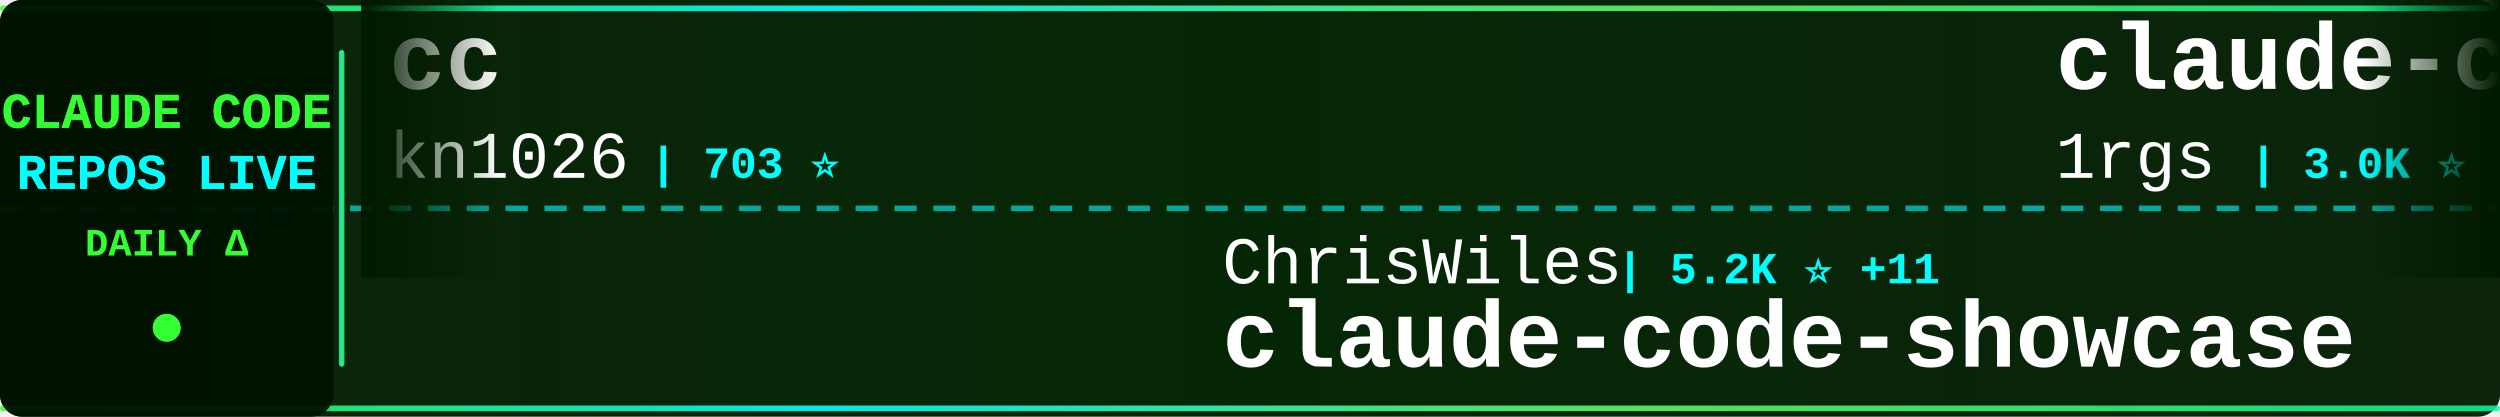
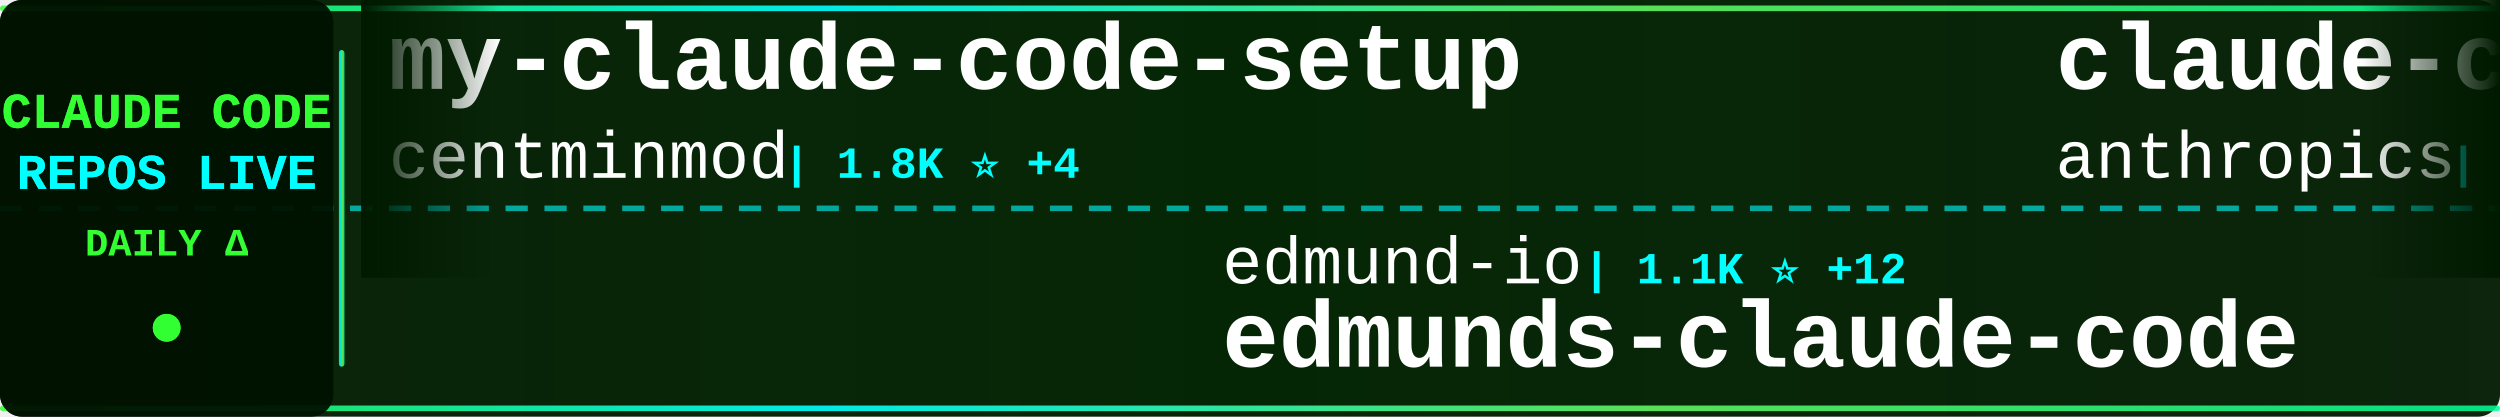
<svg xmlns="http://www.w3.org/2000/svg" width="900" height="150">
  <defs>
    <linearGradient id="tickerBg" x1="0%" y1="0%" x2="100%" y2="0%">
      <stop offset="0%" style="stop-color:#001a00;stop-opacity:0.95" />
      <stop offset="50%" style="stop-color:#002200;stop-opacity:0.98" />
      <stop offset="100%" style="stop-color:#001a00;stop-opacity:0.95" />
    </linearGradient>
    <linearGradient id="borderGrad" x1="0%" y1="0%" x2="100%" y2="0%">
      <stop offset="0%" style="stop-color:#33ff33;stop-opacity:0.85">
        <animate attributeName="stop-opacity" values="0.85;1;0.85" dur="2s" repeatCount="indefinite" />
      </stop>
      <stop offset="33%" style="stop-color:#00ffff;stop-opacity:0.9">
        <animate attributeName="stop-opacity" values="0.9;1;0.9" dur="2.2s" repeatCount="indefinite" />
      </stop>
      <stop offset="66%" style="stop-color:#66ff66;stop-opacity:0.85">
        <animate attributeName="stop-opacity" values="0.85;1;0.85" dur="1.8s" repeatCount="indefinite" />
      </stop>
      <stop offset="100%" style="stop-color:#00ff99;stop-opacity:0.85">
        <animate attributeName="stop-opacity" values="0.85;1;0.85" dur="2s" repeatCount="indefinite" />
      </stop>
    </linearGradient>
    <filter id="textGlow">
      <feGaussianBlur stdDeviation="0.1" result="coloredBlur" />
      <feMerge>
        <feMergeNode in="coloredBlur" />
        <feMergeNode in="SourceGraphic" />
      </feMerge>
    </filter>
    <filter id="metricGlow">
      <feGaussianBlur stdDeviation="0.2" result="coloredBlur" />
      <feMerge>
        <feMergeNode in="coloredBlur" />
        <feMergeNode in="SourceGraphic" />
      </feMerge>
    </filter>
    <linearGradient id="leftFade" x1="0%" y1="0%" x2="100%" y2="0%">
      <stop offset="0%" style="stop-color:#001a00;stop-opacity:1" />
      <stop offset="100%" style="stop-color:#001a00;stop-opacity:0" />
    </linearGradient>
    <linearGradient id="rightFade" x1="0%" y1="0%" x2="100%" y2="0%">
      <stop offset="0%" style="stop-color:#001a00;stop-opacity:0" />
      <stop offset="100%" style="stop-color:#001a00;stop-opacity:1" />
    </linearGradient>
  </defs>
  <rect width="900" height="150" fill="url(#tickerBg)" rx="8" />
  <rect x="0" y="2" width="900" height="2" fill="url(#borderGrad)" rx="1" />
  <rect x="0" y="146" width="900" height="2" fill="url(#borderGrad)" rx="1" />
  <line x1="0" y1="75" x2="900" y2="75" stroke="#00ffff" stroke-width="2" stroke-dasharray="8 6" opacity="0.6" />
  <rect x="0" y="0" width="120" height="150" fill="#001100" opacity="0.95" rx="8" />
  <text x="60" y="46" font-family="'Courier New', monospace" font-size="18" font-weight="bold" fill="#33ff33" text-anchor="middle" filter="url(#textGlow)">
    CLAUDE CODE
  </text>
  <text x="60" y="68" font-family="'Courier New', monospace" font-size="18" font-weight="bold" fill="#00ffff" text-anchor="middle" filter="url(#textGlow)">
    REPOS LIVE
  </text>
  <text x="60" y="92" font-family="'Courier New', monospace" font-size="14" font-weight="bold" fill="#33ff33" text-anchor="middle">
    DAILY Δ
  </text>
  <circle cx="60" cy="118" r="5" fill="#33ff33" filter="url(#metricGlow)">
    <animate attributeName="r" values="4;6;4" dur="1.5s" repeatCount="indefinite" />
    <animate attributeName="opacity" values="0.6;1;0.6" dur="1.5s" repeatCount="indefinite" />
  </circle>
  <rect x="122" y="18" width="2" height="114" fill="url(#borderGrad)" rx="1" />
  <clipPath id="tickerClip">
    <rect x="130" y="0" width="770" height="150" />
  </clipPath>
  <g clip-path="url(#tickerClip)">
    <g id="tickerItems">
      <animateTransform attributeName="transform" attributeType="XML" type="translate" from="0 0" to="-3000 0" dur="54s" repeatCount="indefinite" />
      <g transform="translate(0, 0)">
-         <text x="140" y="32" font-family="'Courier New', monospace" font-size="34" font-weight="bold" fill="#ffffff">cc</text>
-         <text x="140" y="64" font-family="'Courier New', monospace" font-size="24" font-weight="normal" fill="#ffffff" opacity="1.0">kn1026</text>
-         <text x="234" y="64" font-family="'Courier New', monospace" font-size="16" font-weight="bold" fill="#00ffff"> | 703 ⭐</text>
+         <text x="140" y="32" font-family="'Courier New', monospace" font-size="34" font-weight="bold" fill="#ffffff">my-claude-code-setup</text>
+         <text x="140" y="64" font-family="'Courier New', monospace" font-size="24" font-weight="normal" fill="#ffffff" opacity="1.0">centminmod</text>
+         <text x="282" y="64" font-family="'Courier New', monospace" font-size="16" font-weight="bold" fill="#00ffff"> | 1.8K ⭐ +4</text>
      </g>
      <g transform="translate(300, 0)">
-         <text x="140" y="102" font-family="'Courier New', monospace" font-size="24" font-weight="normal" fill="#ffffff" opacity="1.0">ChrisWiles</text>
-         <text x="282" y="102" font-family="'Courier New', monospace" font-size="16" font-weight="bold" fill="#00ffff"> | 5.2K ⭐ +11</text>
-         <text x="140" y="132" font-family="'Courier New', monospace" font-size="34" font-weight="bold" fill="#ffffff">claude-code-showcase</text>
+         <text x="140" y="102" font-family="'Courier New', monospace" font-size="24" font-weight="normal" fill="#ffffff" opacity="1.0">edmund-io</text>
+         <text x="270" y="102" font-family="'Courier New', monospace" font-size="16" font-weight="bold" fill="#00ffff"> | 1.1K ⭐ +12</text>
+         <text x="140" y="132" font-family="'Courier New', monospace" font-size="34" font-weight="bold" fill="#ffffff">edmunds-claude-code</text>
      </g>
      <g transform="translate(600, 0)">
-         <text x="140" y="32" font-family="'Courier New', monospace" font-size="34" font-weight="bold" fill="#ffffff">claude-code-proxy</text>
-         <text x="140" y="64" font-family="'Courier New', monospace" font-size="24" font-weight="normal" fill="#ffffff" opacity="1.0">1rgs</text>
-         <text x="210" y="64" font-family="'Courier New', monospace" font-size="16" font-weight="bold" fill="#00ffff"> | 3.0K ⭐ +10</text>
+         <text x="140" y="32" font-family="'Courier New', monospace" font-size="34" font-weight="bold" fill="#ffffff">claude-code-action</text>
+         <text x="140" y="64" font-family="'Courier New', monospace" font-size="24" font-weight="normal" fill="#ffffff" opacity="1.0">anthropics</text>
+         <text x="282" y="64" font-family="'Courier New', monospace" font-size="16" font-weight="bold" fill="#00ffff"> | 5.5K ⭐ +16</text>
      </g>
      <g transform="translate(900, 0)">
-         <text x="140" y="102" font-family="'Courier New', monospace" font-size="24" font-weight="normal" fill="#ffffff" opacity="1.0">anthropics</text>
-         <text x="282" y="102" font-family="'Courier New', monospace" font-size="16" font-weight="bold" fill="#00ffff"> | 568 ⭐ +1</text>
-         <text x="140" y="132" font-family="'Courier New', monospace" font-size="34" font-weight="bold" fill="#ffffff">claude-code-base-action</text>
+         <text x="140" y="102" font-family="'Courier New', monospace" font-size="24" font-weight="normal" fill="#ffffff" opacity="1.0">21st-dev</text>
+         <text x="258" y="102" font-family="'Courier New', monospace" font-size="16" font-weight="bold" fill="#00ffff"> | 4.8K ⭐ +47</text>
+         <text x="140" y="132" font-family="'Courier New', monospace" font-size="34" font-weight="bold" fill="#ffffff">1code</text>
      </g>
      <g transform="translate(1200, 0)">
-         <text x="140" y="32" font-family="'Courier New', monospace" font-size="34" font-weight="bold" fill="#ffffff">Claude-Code-Usage-Monito...</text>
-         <text x="140" y="64" font-family="'Courier New', monospace" font-size="24" font-weight="normal" fill="#ffffff" opacity="1.0">Maciek-roboblog</text>
-         <text x="342" y="64" font-family="'Courier New', monospace" font-size="16" font-weight="bold" fill="#00ffff"> | 6.4K ⭐ +11</text>
+         <text x="140" y="32" font-family="'Courier New', monospace" font-size="34" font-weight="bold" fill="#ffffff">claude-code</text>
+         <text x="140" y="64" font-family="'Courier New', monospace" font-size="24" font-weight="normal" fill="#ffffff" opacity="1.0">anthropics</text>
+         <text x="282" y="64" font-family="'Courier New', monospace" font-size="16" font-weight="bold" fill="#00ffff"> | 64.4K ⭐ +374</text>
      </g>
      <g transform="translate(1500, 0)">
-         <text x="140" y="102" font-family="'Courier New', monospace" font-size="24" font-weight="normal" fill="#ffffff" opacity="1.0">greggh</text>
-         <text x="234" y="102" font-family="'Courier New', monospace" font-size="16" font-weight="bold" fill="#00ffff"> | 1.8K ⭐ +4</text>
-         <text x="140" y="132" font-family="'Courier New', monospace" font-size="34" font-weight="bold" fill="#ffffff">claude-code.nvim</text>
+         <text x="140" y="102" font-family="'Courier New', monospace" font-size="24" font-weight="normal" fill="#ffffff" opacity="1.0">rizethereum</text>
+         <text x="294" y="102" font-family="'Courier New', monospace" font-size="16" font-weight="bold" fill="#00ffff"> | 1.7K ⭐ +2</text>
+         <text x="140" y="132" font-family="'Courier New', monospace" font-size="34" font-weight="bold" fill="#ffffff">claude-code-requirements...</text>
      </g>
      <g transform="translate(1800, 0)">
-         <text x="140" y="32" font-family="'Courier New', monospace" font-size="34" font-weight="bold" fill="#ffffff">claude-skills</text>
-         <text x="140" y="64" font-family="'Courier New', monospace" font-size="24" font-weight="normal" fill="#ffffff" opacity="1.0">alirezarezvani</text>
-         <text x="330" y="64" font-family="'Courier New', monospace" font-size="16" font-weight="bold" fill="#00ffff"> | 1.6K ⭐ +16</text>
+         <text x="140" y="32" font-family="'Courier New', monospace" font-size="34" font-weight="bold" fill="#ffffff">claude-code-infrastructu...</text>
+         <text x="140" y="64" font-family="'Courier New', monospace" font-size="24" font-weight="normal" fill="#ffffff" opacity="1.0">diet103</text>
+         <text x="246" y="64" font-family="'Courier New', monospace" font-size="16" font-weight="bold" fill="#00ffff"> | 8.8K ⭐ +17</text>
      </g>
      <g transform="translate(2100, 0)">
-         <text x="140" y="102" font-family="'Courier New', monospace" font-size="24" font-weight="normal" fill="#ffffff" opacity="1.0">anthropics</text>
-         <text x="282" y="102" font-family="'Courier New', monospace" font-size="16" font-weight="bold" fill="#00ffff"> | 5.5K ⭐ +17</text>
-         <text x="140" y="132" font-family="'Courier New', monospace" font-size="34" font-weight="bold" fill="#ffffff">claude-code-action</text>
+         <text x="140" y="102" font-family="'Courier New', monospace" font-size="24" font-weight="normal" fill="#ffffff" opacity="1.0">severity1</text>
+         <text x="270" y="102" font-family="'Courier New', monospace" font-size="16" font-weight="bold" fill="#00ffff"> | 1.1K ⭐ +3</text>
+         <text x="140" y="132" font-family="'Courier New', monospace" font-size="34" font-weight="bold" fill="#ffffff">claude-code-prompt-impro...</text>
      </g>
      <g transform="translate(2400, 0)">
-         <text x="140" y="32" font-family="'Courier New', monospace" font-size="34" font-weight="bold" fill="#ffffff">claude-code-tresor</text>
-         <text x="140" y="64" font-family="'Courier New', monospace" font-size="24" font-weight="normal" fill="#ffffff" opacity="1.0">alirezarezvani</text>
-         <text x="330" y="64" font-family="'Courier New', monospace" font-size="16" font-weight="bold" fill="#00ffff"> | 496 ⭐ +2</text>
+         <text x="140" y="32" font-family="'Courier New', monospace" font-size="34" font-weight="bold" fill="#ffffff">claude-code.nvim</text>
+         <text x="140" y="64" font-family="'Courier New', monospace" font-size="24" font-weight="normal" fill="#ffffff" opacity="1.0">greggh</text>
+         <text x="234" y="64" font-family="'Courier New', monospace" font-size="16" font-weight="bold" fill="#00ffff"> | 1.8K ⭐ +3</text>
      </g>
      <g transform="translate(2700, 0)">
-         <text x="140" y="102" font-family="'Courier New', monospace" font-size="24" font-weight="normal" fill="#ffffff" opacity="1.0">affaan-m</text>
-         <text x="258" y="102" font-family="'Courier New', monospace" font-size="16" font-weight="bold" fill="#00ffff"> | 40.3K ⭐ +841</text>
-         <text x="140" y="132" font-family="'Courier New', monospace" font-size="34" font-weight="bold" fill="#ffffff">everything-claude-code</text>
+         <text x="140" y="102" font-family="'Courier New', monospace" font-size="24" font-weight="normal" fill="#ffffff" opacity="1.0">Yuyz0112</text>
+         <text x="258" y="102" font-family="'Courier New', monospace" font-size="16" font-weight="bold" fill="#00ffff"> | 2.1K ⭐ +4</text>
+         <text x="140" y="132" font-family="'Courier New', monospace" font-size="34" font-weight="bold" fill="#ffffff">claude-code-reverse</text>
      </g>
      <g transform="translate(3000, 0)">
-         <text x="140" y="32" font-family="'Courier New', monospace" font-size="34" font-weight="bold" fill="#ffffff">cc</text>
-         <text x="140" y="64" font-family="'Courier New', monospace" font-size="24" font-weight="normal" fill="#ffffff" opacity="1.0">kn1026</text>
-         <text x="234" y="64" font-family="'Courier New', monospace" font-size="16" font-weight="bold" fill="#00ffff"> | 703 ⭐</text>
+         <text x="140" y="32" font-family="'Courier New', monospace" font-size="34" font-weight="bold" fill="#ffffff">my-claude-code-setup</text>
+         <text x="140" y="64" font-family="'Courier New', monospace" font-size="24" font-weight="normal" fill="#ffffff" opacity="1.0">centminmod</text>
+         <text x="282" y="64" font-family="'Courier New', monospace" font-size="16" font-weight="bold" fill="#00ffff"> | 1.8K ⭐ +4</text>
      </g>
      <g transform="translate(3300, 0)">
-         <text x="140" y="102" font-family="'Courier New', monospace" font-size="24" font-weight="normal" fill="#ffffff" opacity="1.0">ChrisWiles</text>
-         <text x="282" y="102" font-family="'Courier New', monospace" font-size="16" font-weight="bold" fill="#00ffff"> | 5.2K ⭐ +11</text>
-         <text x="140" y="132" font-family="'Courier New', monospace" font-size="34" font-weight="bold" fill="#ffffff">claude-code-showcase</text>
+         <text x="140" y="102" font-family="'Courier New', monospace" font-size="24" font-weight="normal" fill="#ffffff" opacity="1.0">edmund-io</text>
+         <text x="270" y="102" font-family="'Courier New', monospace" font-size="16" font-weight="bold" fill="#00ffff"> | 1.1K ⭐ +12</text>
+         <text x="140" y="132" font-family="'Courier New', monospace" font-size="34" font-weight="bold" fill="#ffffff">edmunds-claude-code</text>
      </g>
      <g transform="translate(3600, 0)">
-         <text x="140" y="32" font-family="'Courier New', monospace" font-size="34" font-weight="bold" fill="#ffffff">claude-code-proxy</text>
-         <text x="140" y="64" font-family="'Courier New', monospace" font-size="24" font-weight="normal" fill="#ffffff" opacity="1.0">1rgs</text>
-         <text x="210" y="64" font-family="'Courier New', monospace" font-size="16" font-weight="bold" fill="#00ffff"> | 3.0K ⭐ +10</text>
+         <text x="140" y="32" font-family="'Courier New', monospace" font-size="34" font-weight="bold" fill="#ffffff">claude-code-action</text>
+         <text x="140" y="64" font-family="'Courier New', monospace" font-size="24" font-weight="normal" fill="#ffffff" opacity="1.0">anthropics</text>
+         <text x="282" y="64" font-family="'Courier New', monospace" font-size="16" font-weight="bold" fill="#00ffff"> | 5.5K ⭐ +16</text>
      </g>
      <g transform="translate(3900, 0)">
-         <text x="140" y="102" font-family="'Courier New', monospace" font-size="24" font-weight="normal" fill="#ffffff" opacity="1.0">anthropics</text>
-         <text x="282" y="102" font-family="'Courier New', monospace" font-size="16" font-weight="bold" fill="#00ffff"> | 568 ⭐ +1</text>
-         <text x="140" y="132" font-family="'Courier New', monospace" font-size="34" font-weight="bold" fill="#ffffff">claude-code-base-action</text>
+         <text x="140" y="102" font-family="'Courier New', monospace" font-size="24" font-weight="normal" fill="#ffffff" opacity="1.0">21st-dev</text>
+         <text x="258" y="102" font-family="'Courier New', monospace" font-size="16" font-weight="bold" fill="#00ffff"> | 4.8K ⭐ +47</text>
+         <text x="140" y="132" font-family="'Courier New', monospace" font-size="34" font-weight="bold" fill="#ffffff">1code</text>
      </g>
    </g>
  </g>
  <rect x="130" y="0" width="50" height="100" fill="url(#leftFade)" />
  <rect x="850" y="0" width="50" height="100" fill="url(#rightFade)" />
</svg>
